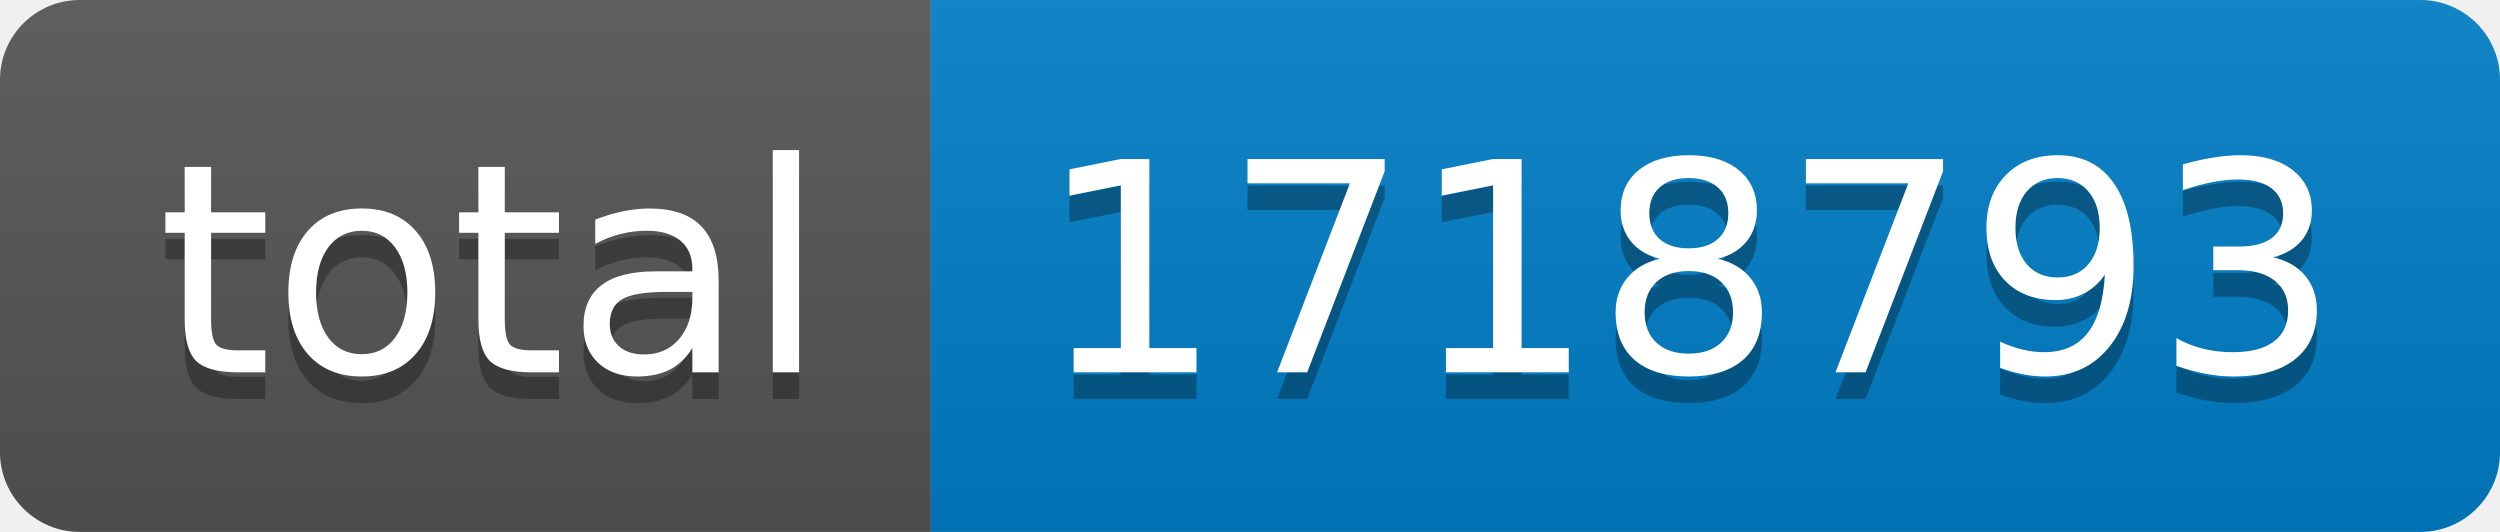
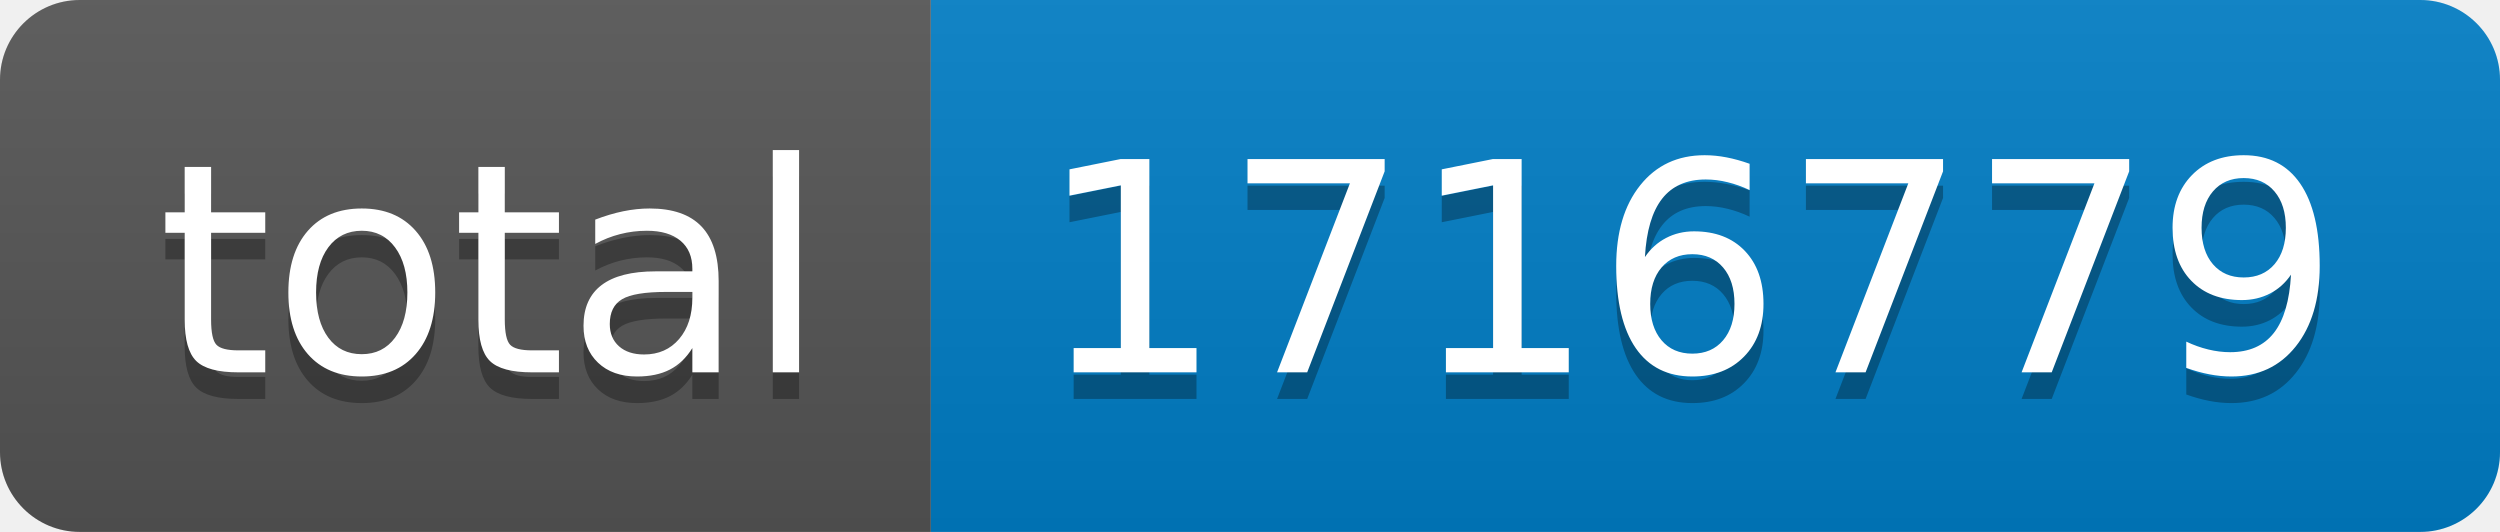
- <svg xmlns="http://www.w3.org/2000/svg" width="94" height="20" role="img" aria-label="total: 1718793">
+ <svg xmlns="http://www.w3.org/2000/svg" width="94" height="20" role="img" aria-label="total: 1716779">
  <linearGradient id="s" x2="0" y2="100%">
    <stop offset="0" stop-color="#bbb" stop-opacity=".1" />
    <stop offset="1" stop-opacity=".1" />
  </linearGradient>
  <clipPath id="r">
    <rect width="94" height="20" rx="3" fill="#fff" />
  </clipPath>
  <g clip-path="url(#r)">
    <rect width="35" height="20" fill="#555" />
    <rect x="35" width="59" height="20" fill="#007ec6" />
    <rect width="94" height="20" fill="url(#s)" />
  </g>
  <g fill="#fff" text-anchor="middle" font-family="Verdana,Geneva,DejaVu Sans,sans-serif" text-rendering="geometricPrecision" font-size="110">
    <text aria-hidden="true" x="185" y="150" fill="#010101" fill-opacity=".3" transform="scale(.1)" textLength="250">total</text>
    <text x="185" y="140" transform="scale(.1)" fill="#fff" textLength="250">total</text>
-     <text aria-hidden="true" x="635" y="150" fill="#010101" fill-opacity=".3" transform="scale(.1)" textLength="490">1718793</text>
-     <text x="635" y="140" transform="scale(.1)" fill="#fff" textLength="490">1718793</text>
+     <text aria-hidden="true" x="635" y="150" fill="#010101" fill-opacity=".3" transform="scale(.1)" textLength="490">1716779</text>
+     <text x="635" y="140" transform="scale(.1)" fill="#fff" textLength="490">1716779</text>
  </g>
</svg>
